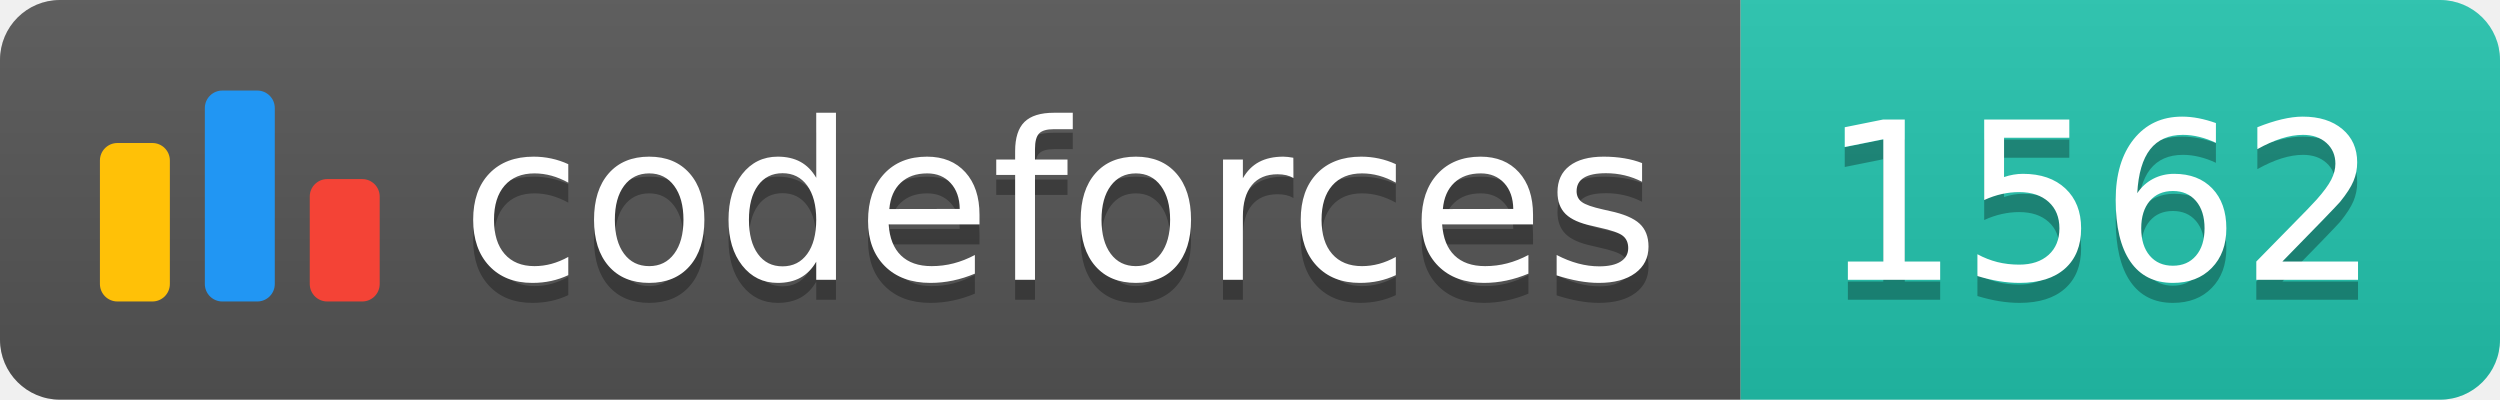
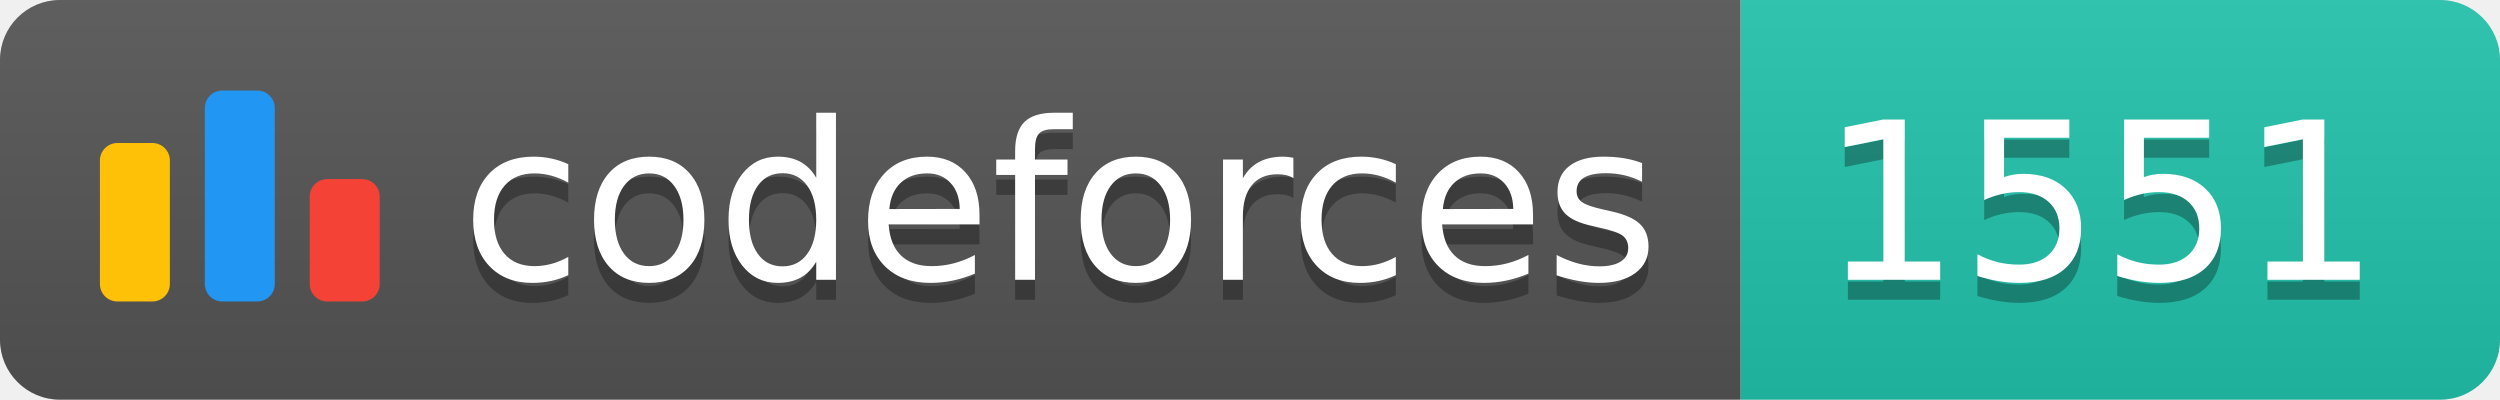
<svg xmlns="http://www.w3.org/2000/svg" width="125.1" height="20">
  <linearGradient id="smooth" x2="0" y2="100%">
    <stop offset="0" stop-color="#bbb" stop-opacity=".1" />
    <stop offset="1" stop-opacity=".1" />
  </linearGradient>
  <clipPath id="round">
    <rect width="125.1" height="20" rx="3" fill="#fff" />
  </clipPath>
  <g clip-path="url(#round)">
    <rect width="87.1" height="20" fill="#555" />
    <rect x="87.1" width="38.0" height="20" fill="#22C4AE" />
    <rect width="125.1" height="20" fill="url(#smooth)" />
  </g>
  <g fill="#fff" text-anchor="middle" font-family="DejaVu Sans,Verdana,Geneva,sans-serif" font-size="110">
    <svg x="5" y="3" class="logo" width="14" height="14" viewBox="0 0 32 25" fill="none">
      <rect y="6" width="8" height="18.125" rx="2" fill="#FFC107" />
      <rect x="24" y="10.125" width="8" height="14" rx="2" fill="#F44336" />
      <rect x="12" width="8" height="24.125" rx="2" fill="#2196F3" />
    </svg>
    <text x="530.5" y="150" fill="#010101" fill-opacity=".3" transform="scale(0.1)" textLength="601.0" lengthAdjust="spacing">codeforces
        </text>
    <text x="530.5" y="140" transform="scale(0.1)" textLength="601.0" lengthAdjust="spacing">codeforces</text>
-     <text x="1051.0" y="150" fill="#010101" fill-opacity=".3" transform="scale(0.1)" textLength="280.0" lengthAdjust="spacing">1562
+     <text x="1051.0" y="150" fill="#010101" fill-opacity=".3" transform="scale(0.1)" textLength="280.0" lengthAdjust="spacing">1551
        </text>
-     <text x="1051.0" y="140" transform="scale(0.1)" textLength="280.0" lengthAdjust="spacing">1562</text>
+     <text x="1051.0" y="140" transform="scale(0.1)" textLength="280.0" lengthAdjust="spacing">1551</text>
  </g>
</svg>
